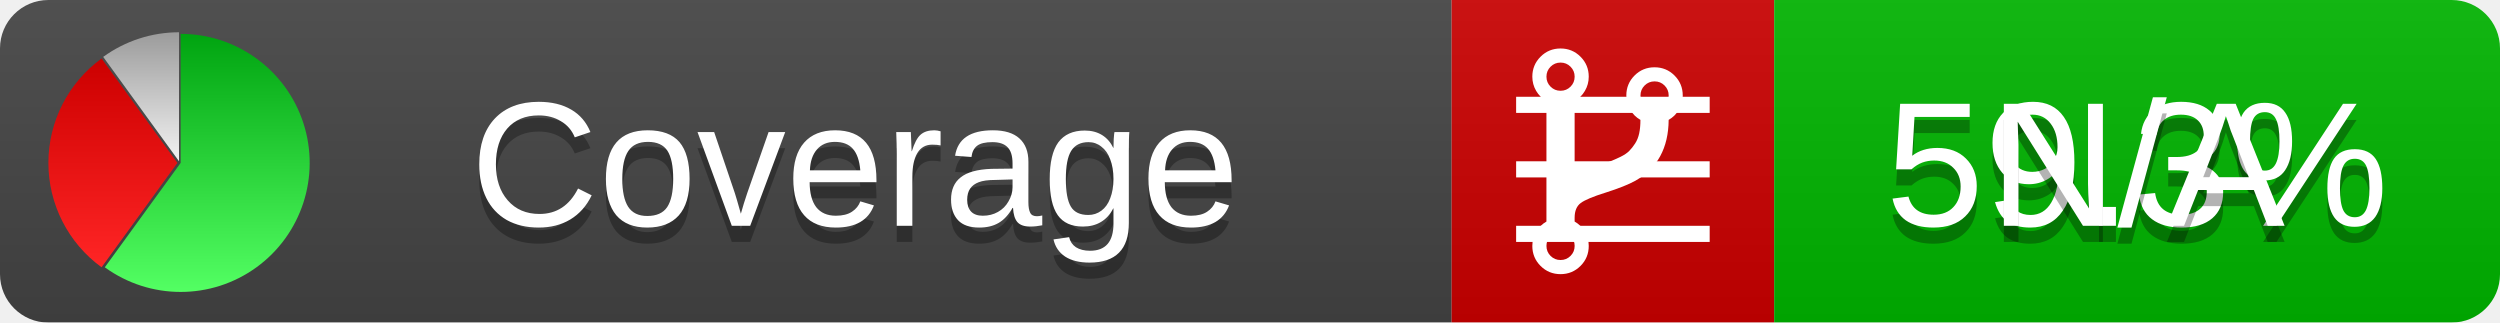
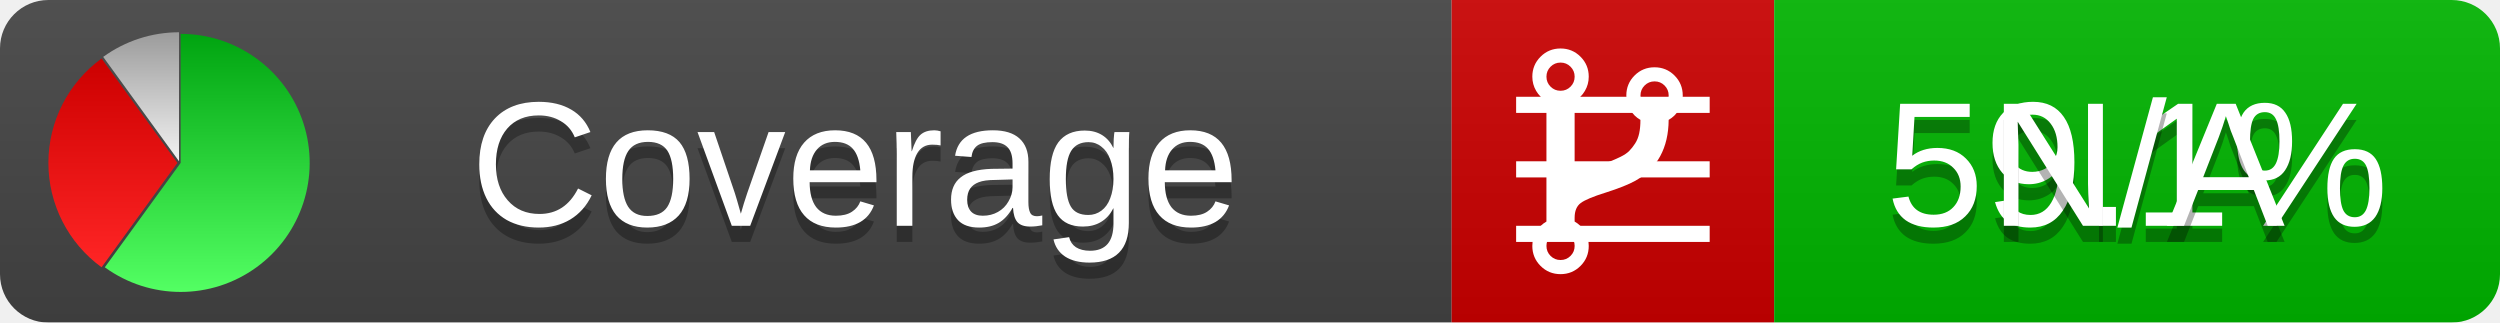
<svg xmlns="http://www.w3.org/2000/svg" xmlns:xlink="http://www.w3.org/1999/xlink" width="155" height="20">
  <style type="text/css">
          
            @keyframes fadeout {
              0 % { visibility: visible; opacity: 1; }
              40% { visibility: visible; opacity: 1; }
              50% { visibility: hidden; opacity: 0; }
              90% { visibility: hidden; opacity: 0; }
              100% { visibility: visible; opacity: 1; }
            }
            @keyframes fadein {
              0% { visibility: hidden; opacity: 0; }
              40% { visibility: hidden; opacity: 0; }
              50% { visibility: visible; opacity: 1; }
              90% { visibility: visible; opacity: 1; }
              100% { visibility: hidden; opacity: 0; }
            }
            .linecoverage {
                animation-duration: 10s;
                animation-name: fadeout;
                animation-iteration-count: infinite;
            }
            .branchcoverage {
                animation-duration: 10s;
                animation-name: fadein;
                animation-iteration-count: infinite;
            }
          
    </style>
  <defs>
    <linearGradient id="gradient" x2="0" y2="100%">
      <stop offset="0" stop-color="#bbb" stop-opacity=".1" />
      <stop offset="1" stop-opacity=".1" />
    </linearGradient>
    <linearGradient id="green" x2="0" y2="100%">
      <stop offset="0" stop-color="#00A410" />
      <stop offset="1" stop-color="#53FF63" />
    </linearGradient>
    <linearGradient id="red" x2="0" y2="100%">
      <stop offset="0" stop-color="#C00" />
      <stop offset="1" stop-color="#FF2525" />
    </linearGradient>
    <linearGradient id="gray" x2="0" y2="100%">
      <stop offset="0" stop-color="#9B9B9B" />
      <stop offset="1" stop-color="#F3F3F3" />
    </linearGradient>
    <mask id="mask">
      <rect width="155" height="20" rx="3" fill="#fff" />
    </mask>
    <g id="icon">
      <path style="fill:url(#green);" d="M205,202.5 l0,-200 a200,200 0 1,1 -117.558,361.803 z" />
      <path style="fill:url(#red);" d="M200,202.5 l-117.558,161.803 a200,200 0 0,1 0,-323.607 z" />
      <path style="fill:url(#gray);" d="M202.5,200 l-117.558,-161.803 a200,200 0 0,1 117.558,-38.196 z" />
    </g>
  </defs>
  <g mask="url(#mask)">
    <rect x="0" y="0" width="90" height="20" fill="#444" />
    <rect x="90" y="0" width="20" height="20" fill="#c00" />
    <rect x="110" y="0" width="45" height="20" fill="#00B600" />
    <rect x="0" y="0" width="155" height="20" fill="url(#gradient)" />
  </g>
  <g>
    <path class="linecoverage" stroke="#fff" d="M94 6.5 h12 M94 10.5 h12 M94 14.5 h12" />
    <path class="branchcoverage" fill="#fff" d="m 97.628,15.247 q 0,-0.364 -0.255,-0.619 -0.255,-0.255 -0.619,-0.255 -0.364,0 -0.619,0.255 -0.255,0.255 -0.255,0.619 0,0.364 0.255,0.619 0.255,0.255 0.619,0.255 0.364,0 0.619,-0.255 0.255,-0.255 0.255,-0.619 z m 0,-10.493 q 0,-0.364 -0.255,-0.619 -0.255,-0.255 -0.619,-0.255 -0.364,0 -0.619,0.255 -0.255,0.255 -0.255,0.619 0,0.364 0.255,0.619 0.255,0.255 0.619,0.255 0.364,0 0.619,-0.255 0.255,-0.255 0.255,-0.619 z m 5.83,1.166 q 0,-0.364 -0.255,-0.619 -0.255,-0.255 -0.619,-0.255 -0.364,0 -0.619,0.255 -0.255,0.255 -0.255,0.619 0,0.364 0.255,0.619 0.255,0.255 0.619,0.255 0.364,0 0.619,-0.255 0.255,-0.255 0.255,-0.619 z m 0.874,0 q 0,0.474 -0.237,0.879 -0.237,0.405 -0.638,0.633 -0.018,2.614 -2.059,3.771 -0.619,0.346 -1.849,0.738 -1.166,0.364 -1.544,0.647 -0.378,0.282 -0.378,0.911 l 0,0.237 q 0.401,0.228 0.638,0.633 0.237,0.405 0.237,0.879 0,0.729 -0.51,1.239 -0.51,0.51 -1.239,0.51 -0.729,0 -1.239,-0.51 -0.51,-0.51 -0.51,-1.239 0,-0.474 0.237,-0.879 0.237,-0.405 0.638,-0.633 l 0,-7.469 q -0.401,-0.228 -0.638,-0.633 -0.237,-0.405 -0.237,-0.879 0,-0.729 0.51,-1.239 0.51,-0.51 1.239,-0.51 0.729,0 1.239,0.51 0.51,0.51 0.51,1.239 0,0.474 -0.237,0.879 -0.237,0.405 -0.638,0.633 l 0,4.527 q 0.492,-0.237 1.403,-0.519 0.501,-0.155 0.797,-0.269 0.296,-0.114 0.642,-0.282 0.346,-0.169 0.537,-0.36 0.191,-0.191 0.369,-0.465 0.178,-0.273 0.255,-0.633 0.077,-0.36 0.077,-0.833 -0.401,-0.228 -0.638,-0.633 -0.237,-0.405 -0.237,-0.879 0,-0.729 0.51,-1.239 0.51,-0.51 1.239,-0.51 0.729,0 1.239,0.51 0.51,0.51 0.51,1.239 z" />
  </g>
  <g fill="#fff" text-anchor="middle" font-family="Verdana,Arial,Geneva,sans-serif" font-size="11">
    <a xlink:href="https://github.com/danielpalme/ReportGenerator" target="_top">
      <use xlink:href="#icon" transform="translate(3,2) scale(.04)" />
    </a>
    <text x="53" y="15" fill="#010101" fill-opacity=".3">Coverage</text>
    <text x="53" y="14" fill="#fff">Coverage</text>
-     <text class="linecoverage" x="132.5" y="15" fill="#010101" fill-opacity=".3">59.3%</text>
-     <text class="linecoverage" x="132.5" y="14">59.3%</text>
+     <text class="linecoverage" x="132.5" y="15" fill="#010101" fill-opacity=".3">59.1%</text>
+     <text class="linecoverage" x="132.5" y="14">59.1%</text>
    <text class="branchcoverage" x="132.5" y="15" fill="#010101" fill-opacity=".3">N/A</text>
    <text class="branchcoverage" x="132.5" y="14">N/A</text>
  </g>
  <g>
    <rect class="linecoverage" x="90" y="0" width="65" height="20" fill-opacity="0" />
    <rect class="branchcoverage" x="90" y="0" width="65" height="20" fill-opacity="0" />
  </g>
</svg>
